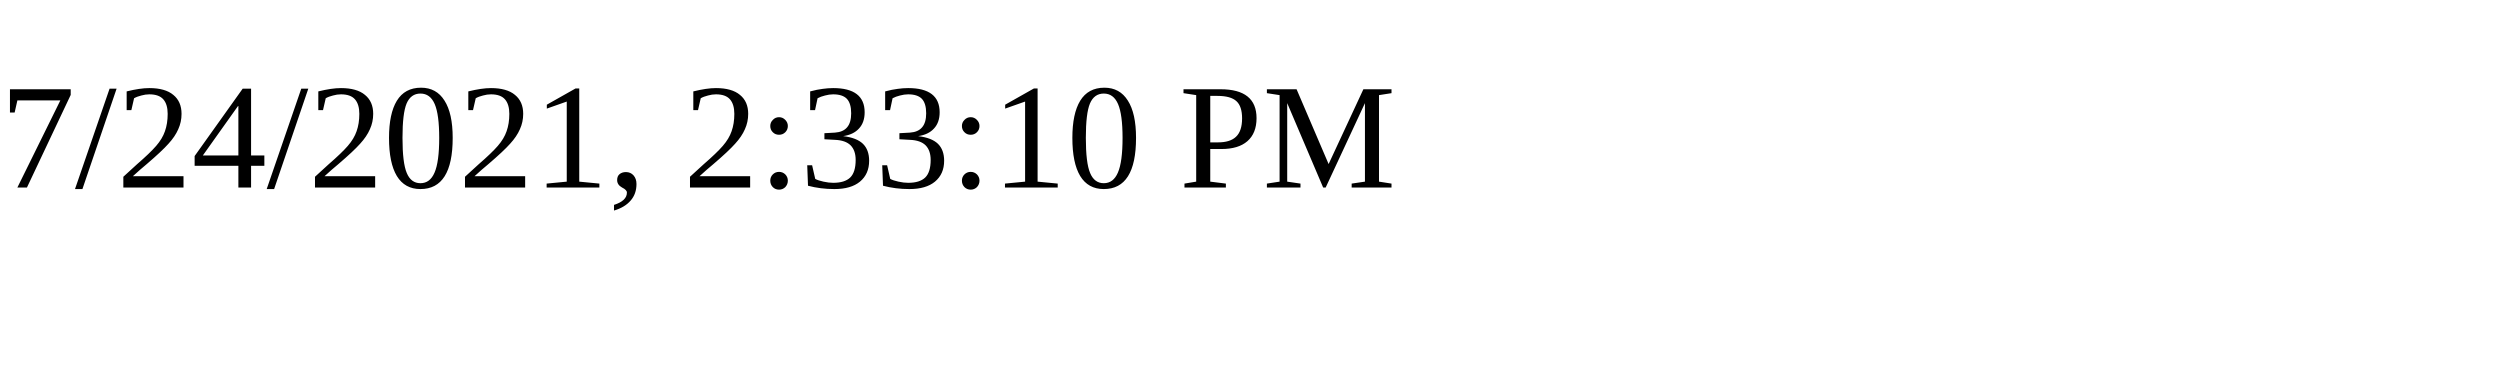
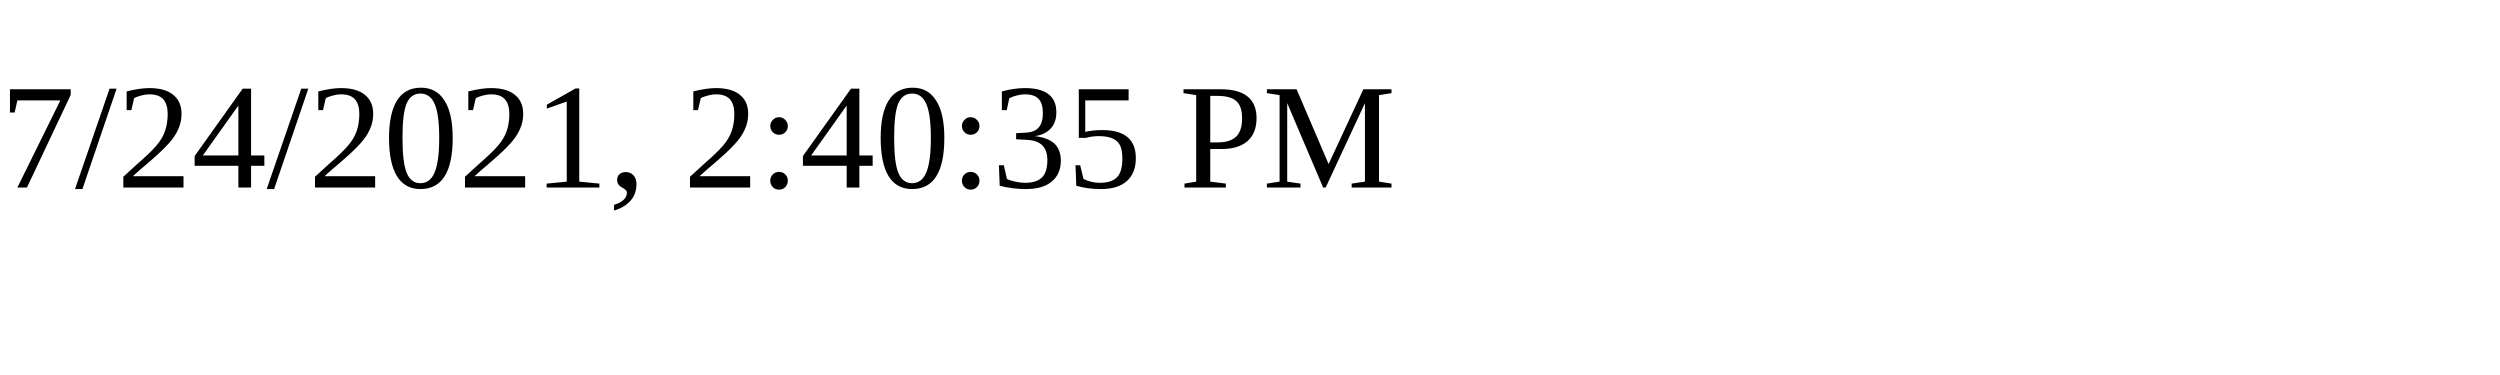
<svg xmlns="http://www.w3.org/2000/svg" height="30" width="200">
-   <text x="0" y="15">7/24/2021, 2:33:10 PM</text>
+   <text x="0" y="15">7/24/2021, 2:40:35 PM</text>
</svg>
